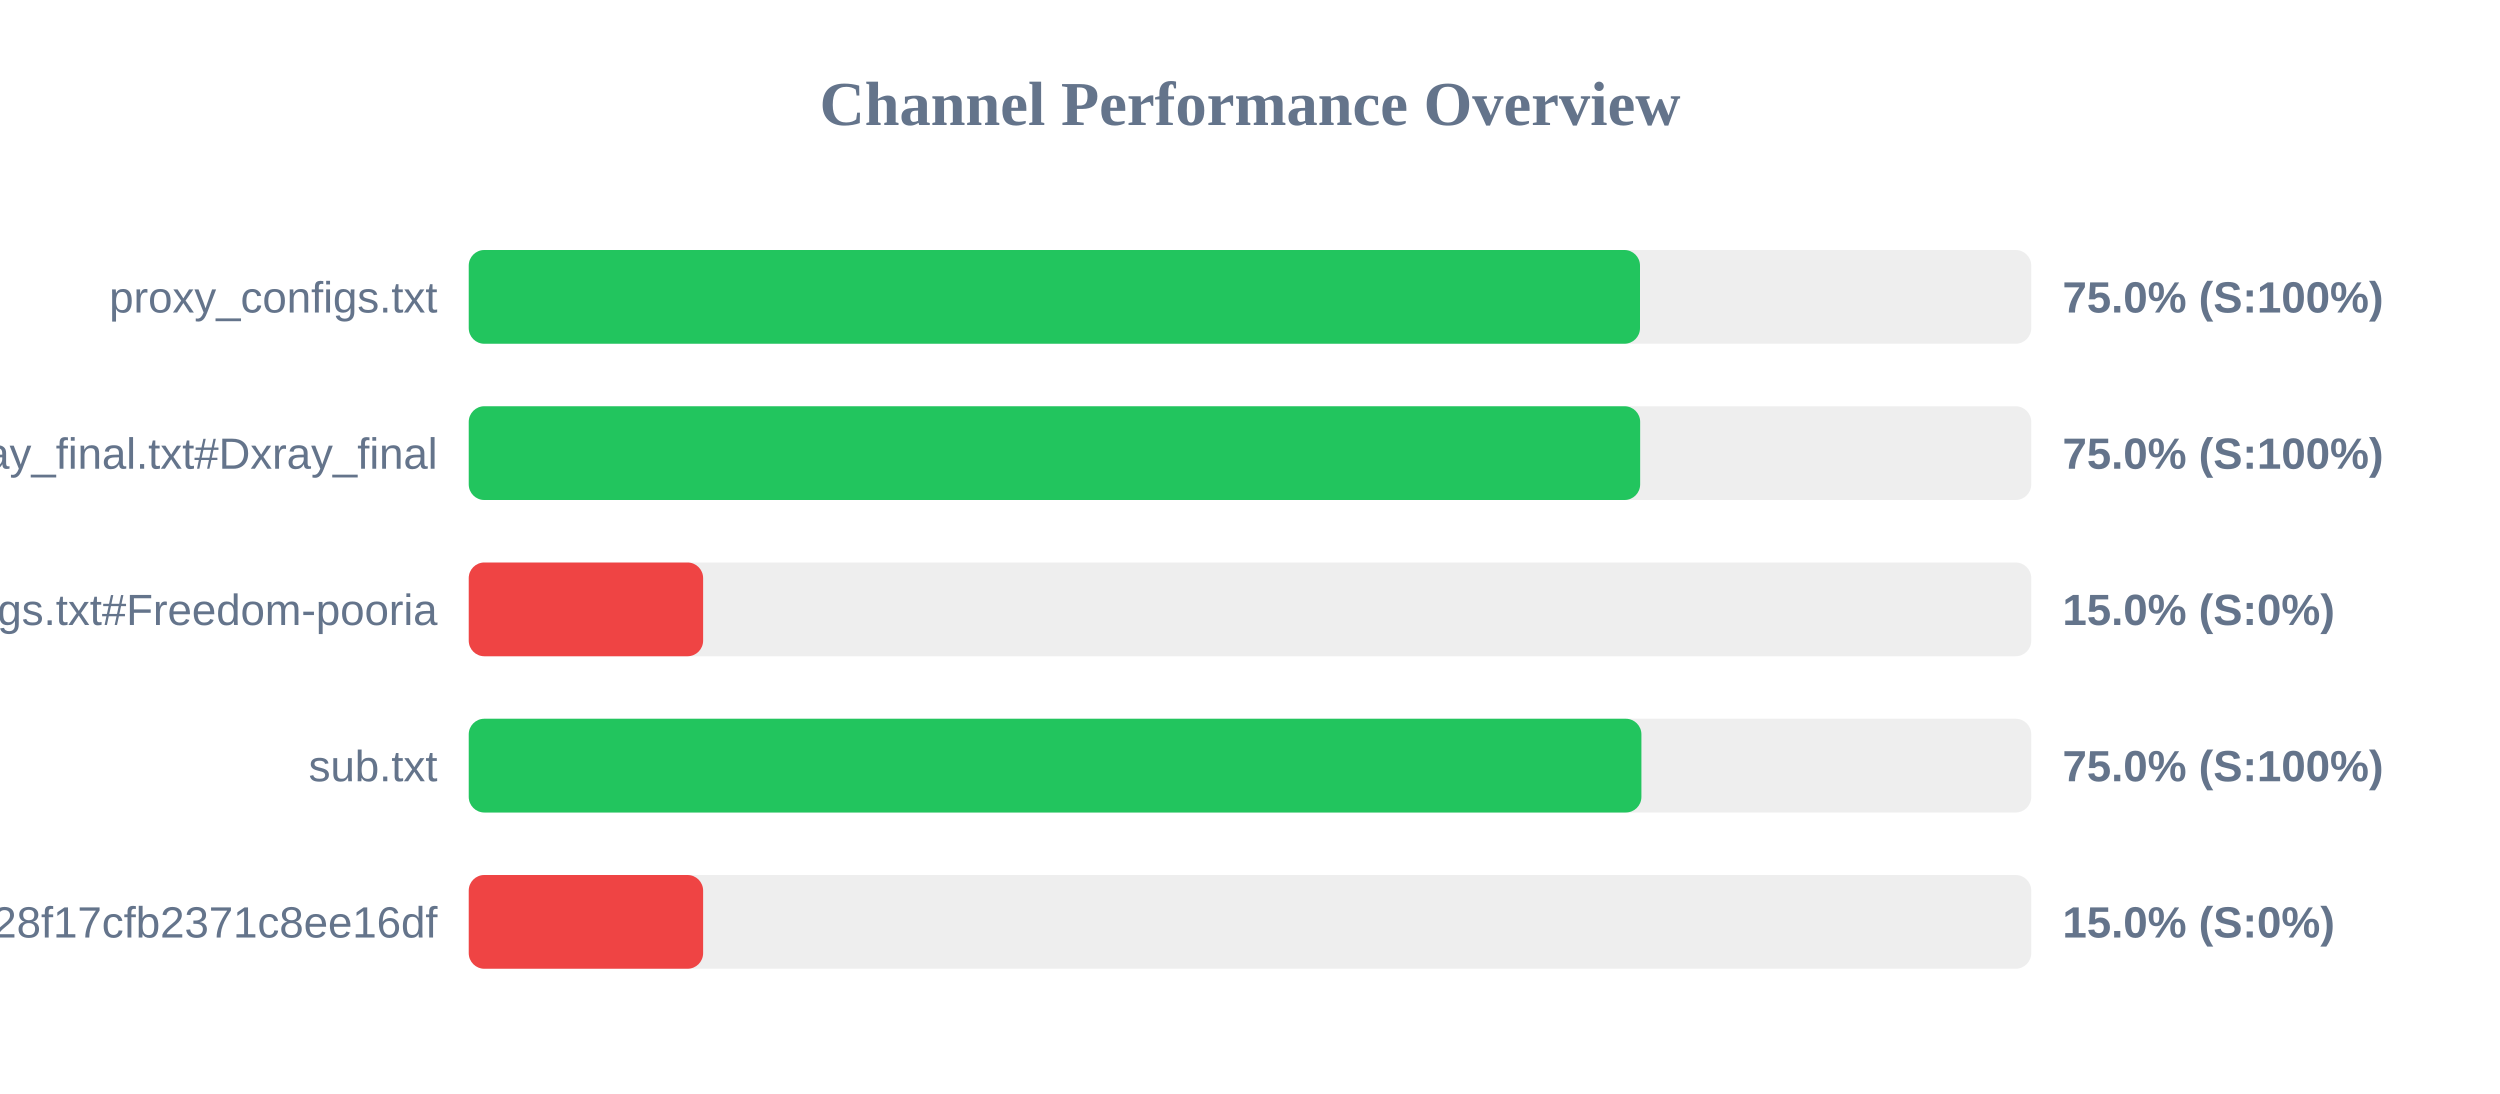
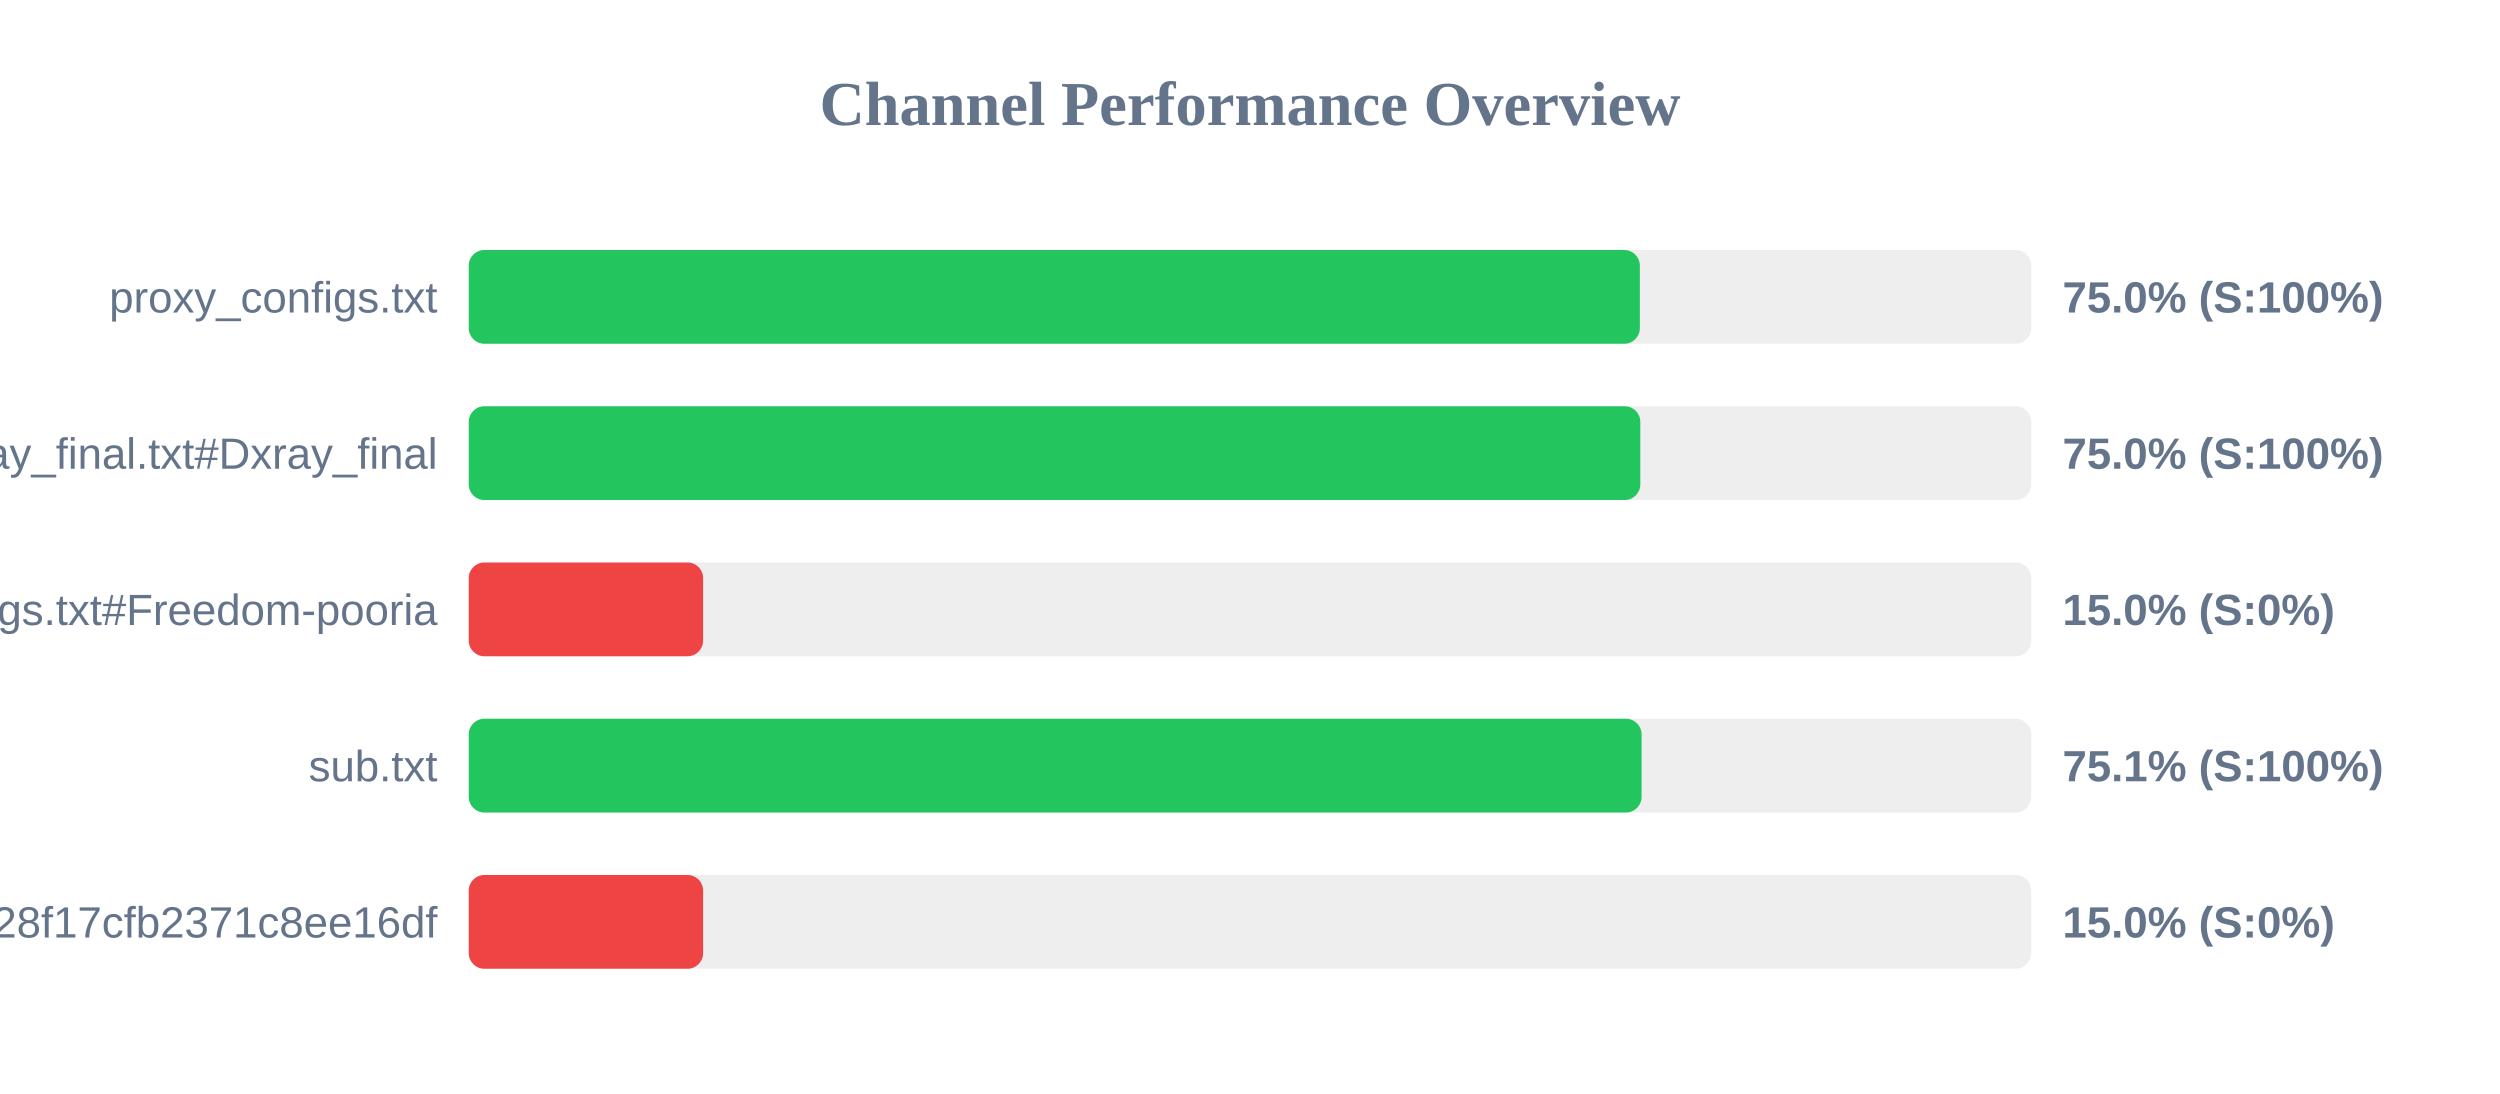
<svg xmlns="http://www.w3.org/2000/svg" width="800" height="350" version="1.1">
  <style>
        .row { font: 14px Arial; fill: #64748b; }
        .score { font: bold 14px Arial; fill: #64748b; }
    </style>
  <text x="400" y="40" text-anchor="middle" font-size="20px" font-weight="bold" fill="#64748b">Channel Performance Overview</text>
  <rect x="150" y="80" width="500" height="30" fill="#eee" rx="5" />
-   <rect x="150" y="80" width="374.8" height="30" fill="#22c55e" rx="5" />
+   <rect x="150" y="80" width="374.75" height="30" fill="#22c55e" rx="5" />
  <text x="140" y="100" text-anchor="end" class="row">proxy_configs.txt</text>
  <text x="660" y="100" text-anchor="start" class="score">75.0% (S:100%)</text>
  <rect x="150" y="130" width="500" height="30" fill="#eee" rx="5" />
-   <rect x="150" y="130" width="374.85" height="30" fill="#22c55e" rx="5" />
+   <rect x="150" y="130" width="374.9" height="30" fill="#22c55e" rx="5" />
  <text x="140" y="150" text-anchor="end" class="row">xray_final.txt#Dxray_final</text>
  <text x="660" y="150" text-anchor="start" class="score">75.0% (S:100%)</text>
  <rect x="150" y="180" width="500" height="30" fill="#eee" rx="5" />
  <rect x="150" y="180" width="75.0" height="30" fill="#ef4444" rx="5" />
  <text x="140" y="200" text-anchor="end" class="row">v2ray_configs.txt#Freedom-pooria</text>
  <text x="660" y="200" text-anchor="start" class="score">15.0% (S:0%)</text>
  <rect x="150" y="230" width="500" height="30" fill="#eee" rx="5" />
-   <rect x="150" y="230" width="375.25" height="30" fill="#22c55e" rx="5" />
+   <rect x="150" y="230" width="375.3" height="30" fill="#22c55e" rx="5" />
  <text x="140" y="250" text-anchor="end" class="row">sub.txt</text>
-   <text x="660" y="250" text-anchor="start" class="score">75.0% (S:100%)</text>
+   <text x="660" y="250" text-anchor="start" class="score">75.1% (S:100%)</text>
  <rect x="150" y="280" width="500" height="30" fill="#eee" rx="5" />
  <rect x="150" y="280" width="75.0" height="30" fill="#ef4444" rx="5" />
  <text x="140" y="300" text-anchor="end" class="row">?token=fedfed7b41b828f17cfb2371c8ee16df</text>
  <text x="660" y="300" text-anchor="start" class="score">15.0% (S:0%)</text>
</svg>
